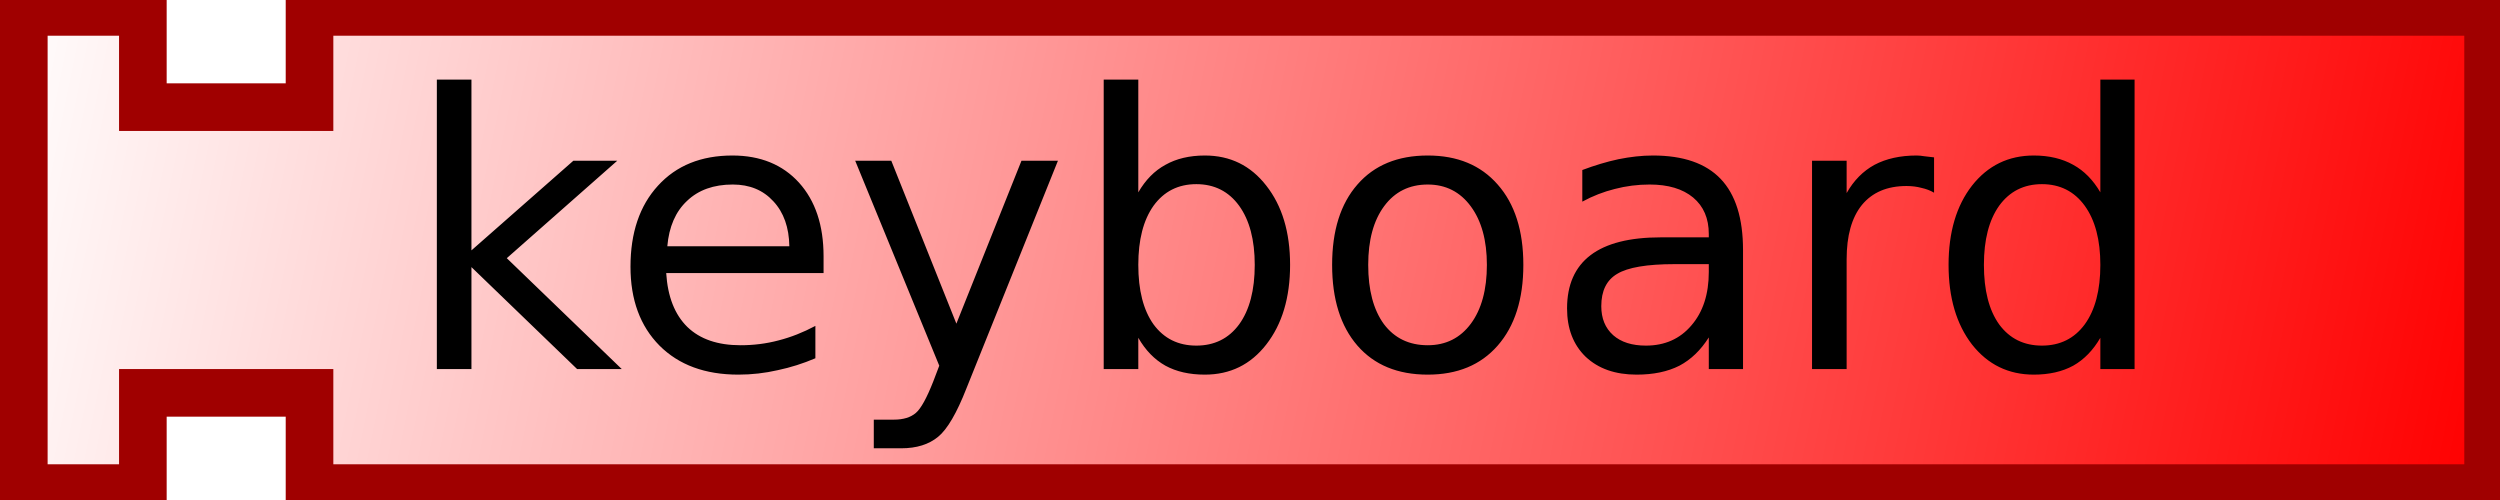
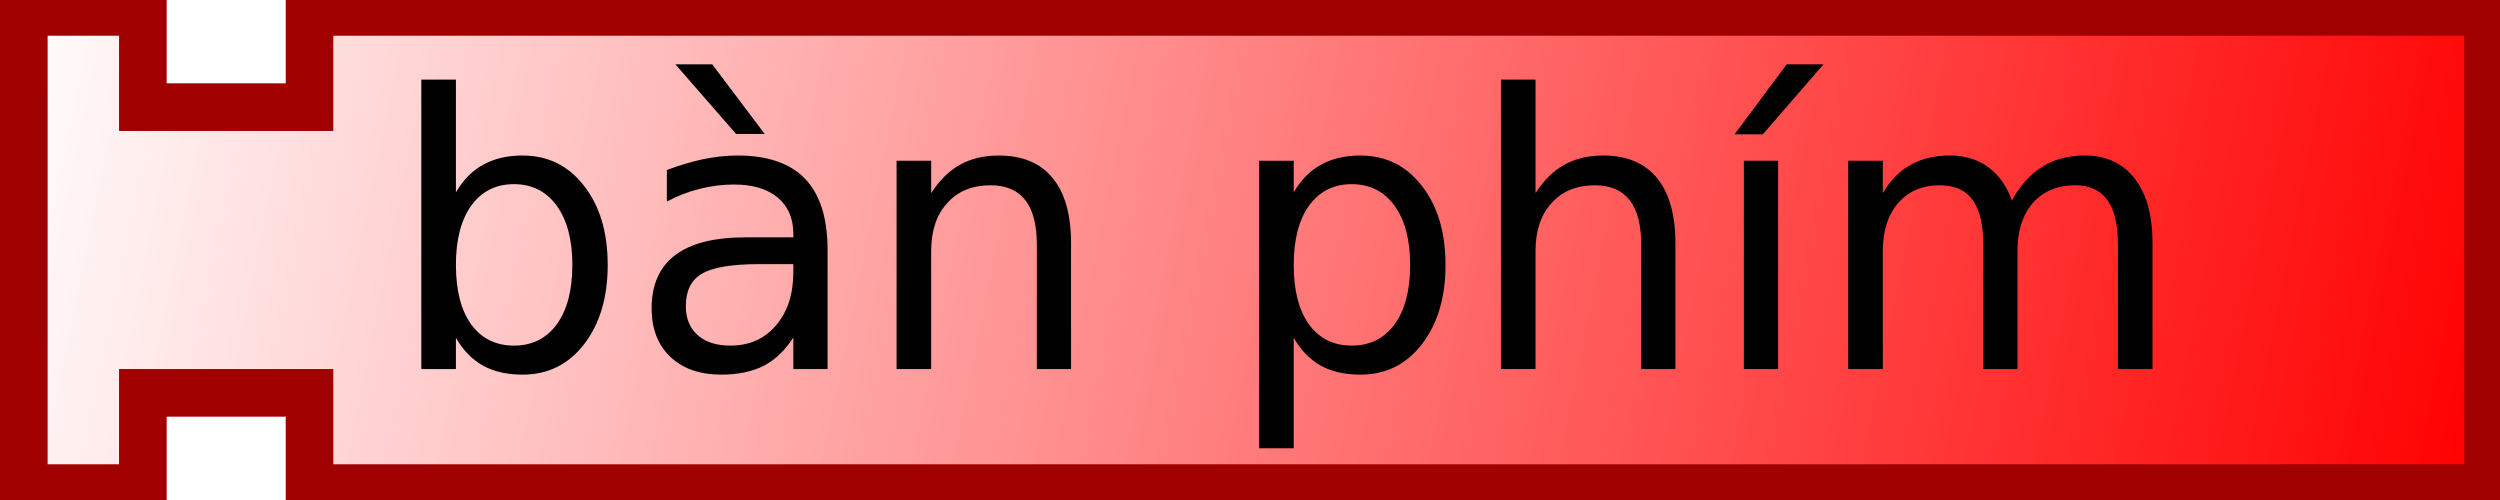
<svg xmlns="http://www.w3.org/2000/svg" xmlns:xlink="http://www.w3.org/1999/xlink" version="1.0" width="105" height="21" id="svg2">
  <defs id="defs4">
    <linearGradient id="linearGradient3166">
      <stop id="stop3168" style="stop-color:#ffffff;stop-opacity:1" offset="0" />
      <stop id="stop3170" style="stop-color:#ff0000;stop-opacity:1" offset="1" />
    </linearGradient>
    <linearGradient x1="0" y1="0" x2="104" y2="21" id="linearGradient3172" xlink:href="#linearGradient3166" gradientUnits="userSpaceOnUse" />
  </defs>
  <path d="M 1,0.5 L 6,0.5 L 6,4.5 L 13,4.5 L 13,0.5 L 104.5,0.5 L 104.5,20.5 L 13,20.5 L 13,16.5 L 6,16.5 L 6,20.5 L 1,20.5 L 1,0.5 z" id="path10" style="fill:url(#linearGradient3172);fill-opacity:1;stroke:#a00000;stroke-width:2;stroke-opacity:1" />
  <text id="text12" style="font-size:12px;text-align:center;text-anchor:middle;font-family:Bitstream Vera Sans">
-     <tspan x="54" y="15.5" id="tspan14" style="font-size:16px">keyboard</tspan>
+     <tspan x="54" y="15.5" id="tspan14" style="font-size:16px">bàn phím</tspan>
  </text>
</svg>
